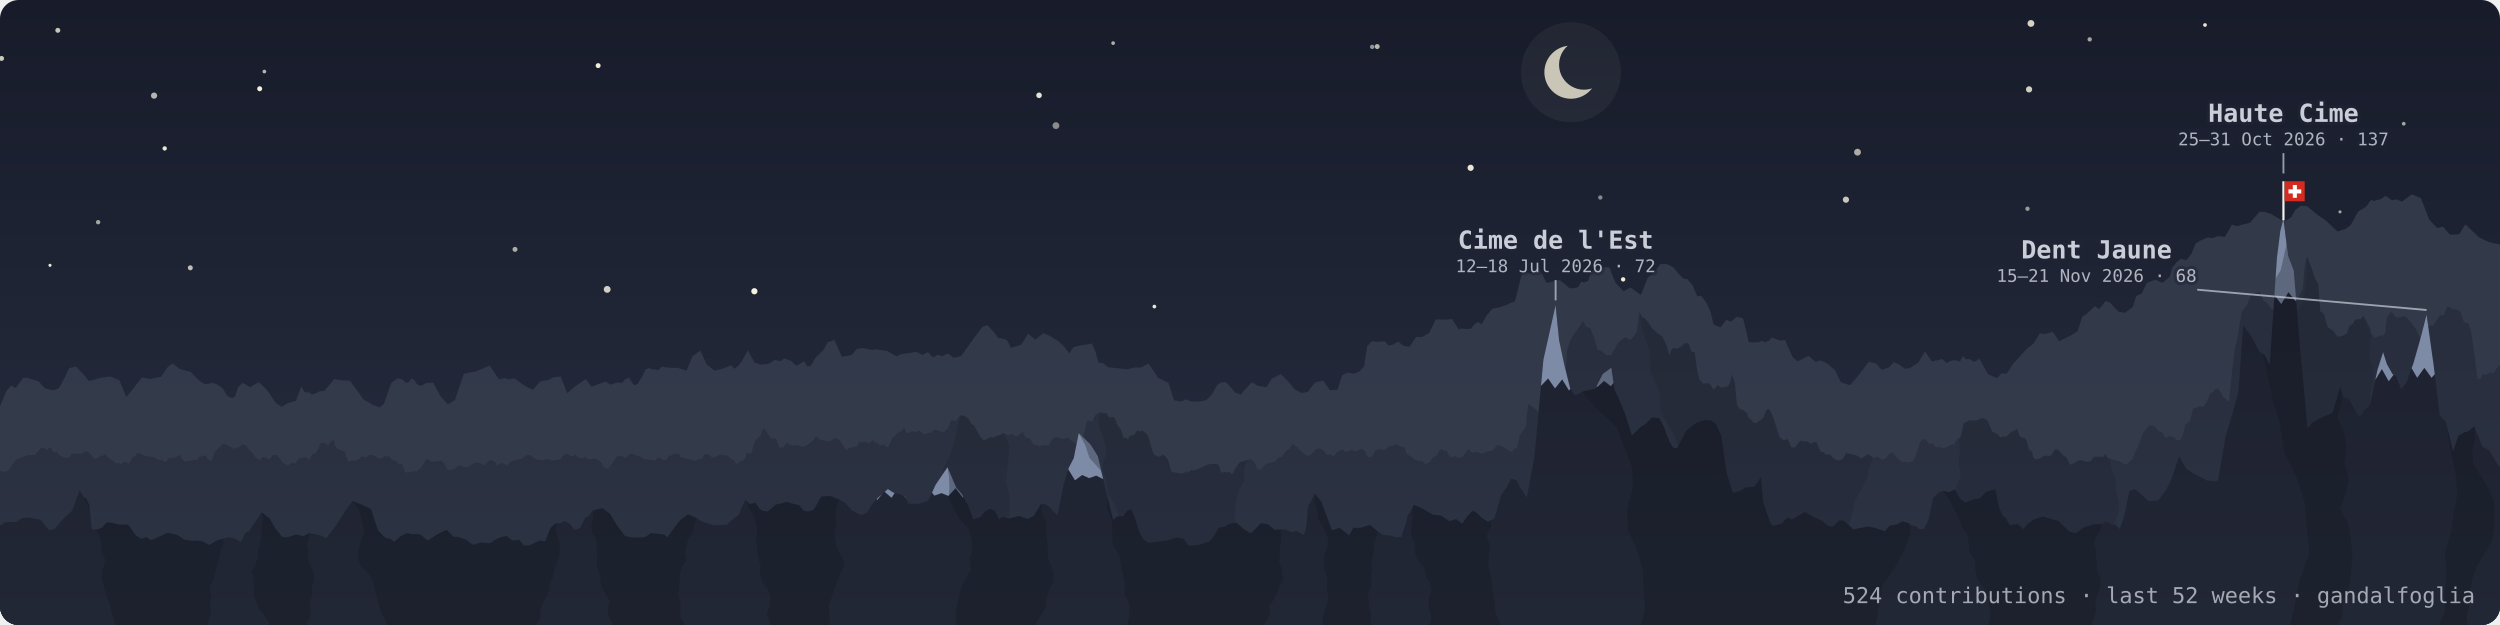
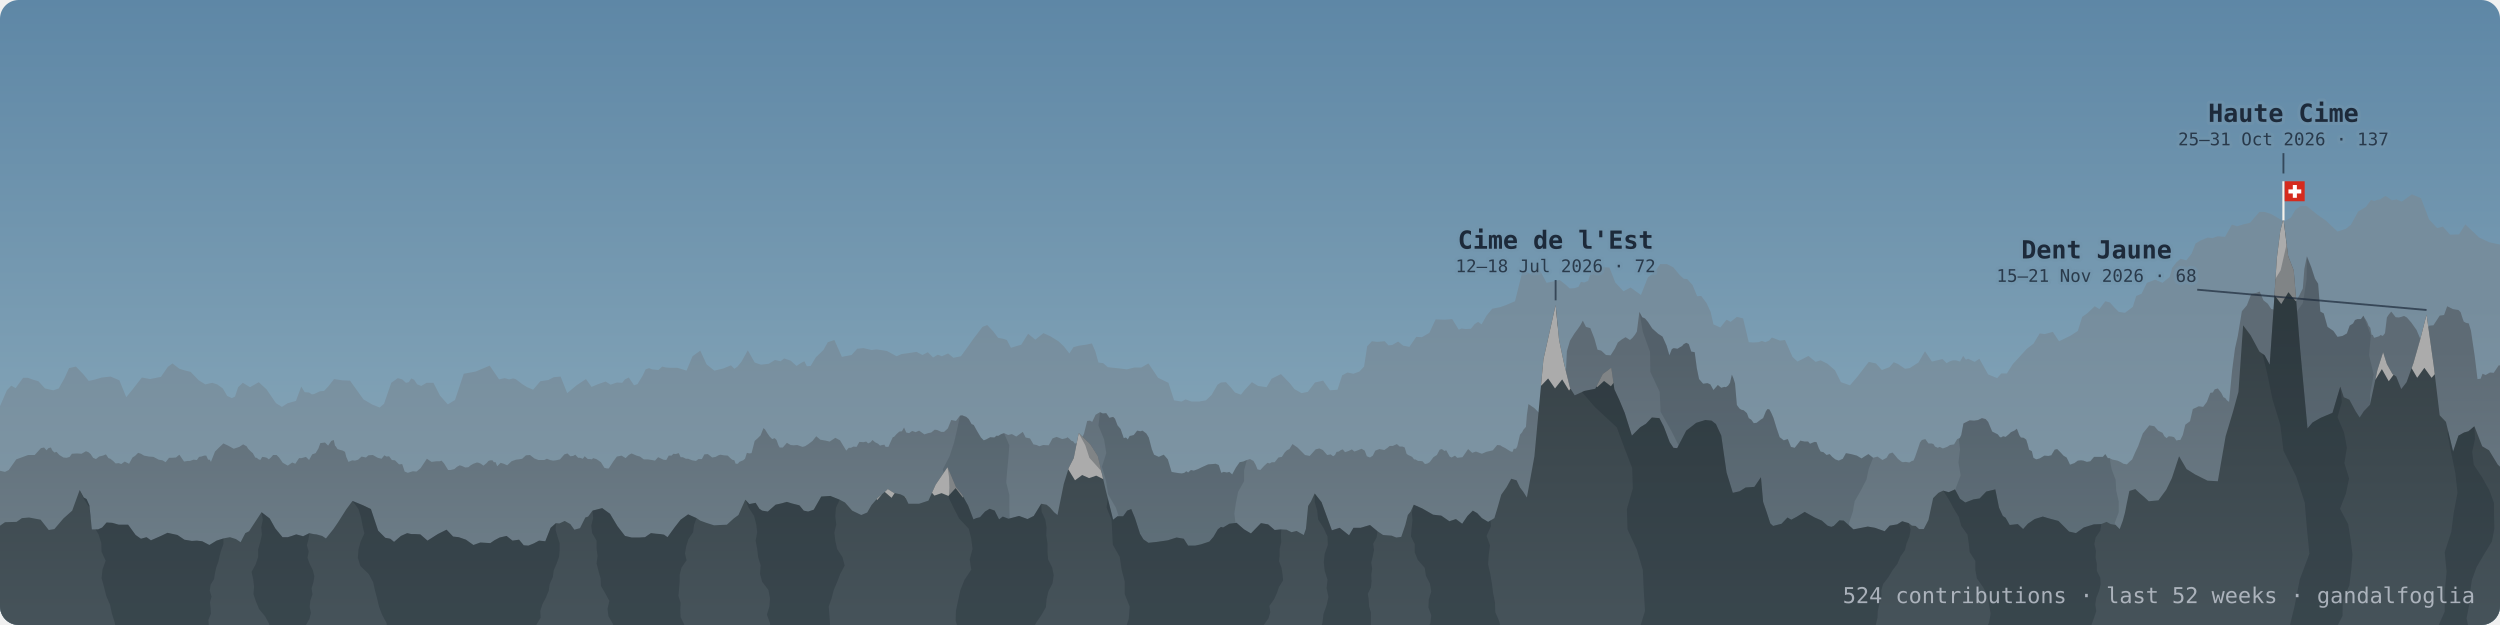
<svg xmlns="http://www.w3.org/2000/svg" viewBox="0 0 800 200" width="100%" role="img" aria-label="dents: 524 contributions · last 52 weeks · gandalfoglia" font-family="ui-monospace, SFMono-Regular, Menlo, monospace">
  <defs>
    <linearGradient id="sky" x1="0" y1="0" x2="0" y2="1">
-       <stop offset="0" stop-color="#171b2a" />
-       <stop offset="0.7" stop-color="#23293a" />
-       <stop offset="1" stop-color="#2e3545" />
+       <stop offset="0" stop-color="#5e87a6" />
+       <stop offset="0.6" stop-color="#7d9fb4" />
+       <stop offset="1" stop-color="#93abb5" />
    </linearGradient>
    <linearGradient id="gback" x1="0" y1="0" x2="0" y2="1">
-       <stop offset="0.25" stop-color="#323949" />
-       <stop offset="1" stop-color="#343b4c" />
+       <stop offset="0.25" stop-color="#768d9d" />
+       <stop offset="1" stop-color="#839ba9" />
    </linearGradient>
    <linearGradient id="gmid" x1="0" y1="0" x2="0" y2="1">
-       <stop offset="0.25" stop-color="#282e3d" />
-       <stop offset="1" stop-color="#2d3444" />
+       <stop offset="0.25" stop-color="#5e6b75" />
+       <stop offset="1" stop-color="#71838e" />
    </linearGradient>
    <linearGradient id="gfront" x1="0" y1="0" x2="0" y2="1">
-       <stop offset="0.25" stop-color="#1e2230" />
-       <stop offset="1" stop-color="#222735" />
+       <stop offset="0.25" stop-color="#364146" />
+       <stop offset="1" stop-color="#46535a" />
    </linearGradient>
    <clipPath id="frame">
      <rect width="800" height="200" rx="6" />
    </clipPath>
    <path id="rf" d="M-25.5,173.2 -22,171.7 -19,170.5 -15.8,173 -12.7,173.9 -6.8,173.7 -2.7,170.1 1.6,167.1 5.3,167 7,165.8 9.3,165.6 13,166.3 15.6,169.6 17.4,169.3 20.3,165.9 23.1,163.4 25.5,156.8 26.8,159.2 27.7,159.7 28.6,161.7 29.4,169.4 31.4,169.4 32.7,168.8 34.1,167.2 35.9,167.3 38,167.9 41,167.9 43.4,171.2 45.1,172.4 46.9,171.9 48.3,172.9 51.5,171.5 53.6,170.5 56.8,171.2 59,172.7 61.4,173.1 63,173 64.7,173.2 67,174.4 69.3,173 71.5,172.3 72.5,172.1 73.6,171.9 75.5,172.5 77,173.5 78.5,170.6 79.7,170 81.4,167.4 83.7,163.9 86.3,165.9 88.1,169.1 90.4,171.9 92.1,171.9 93.4,171.5 94.8,171 97,171.6 99,170.6 100.3,170.9 101.3,171 103.1,171.5 104.3,172.3 106.7,169.3 108.2,167.1 110.8,163 112.8,160.3 116.2,161.7 118.7,162.9 121,169.8 123.3,172.1 124.9,172.4 126.1,173.4 128.3,171.5 130.3,170.6 131.6,170.9 132.8,170.9 134.5,171 136.8,173 140.1,170.9 142.9,169.5 145,171.7 146.8,171.9 149.1,172.7 151.5,174.4 153.7,173.6 156.9,173.8 158.2,172.9 159.9,172 162.1,171.5 164,173 166.1,172.7 167.6,174.5 169.1,174.6 170.8,173.9 172.5,173 174.5,173.2 176.2,168.9 177.9,167.4 179,167.5 180.7,166.7 182.5,167.7 183.8,169.5 185.6,169 187.3,165.6 188.2,165.3 189.6,163.4 192.7,162.6 195.2,164.4 197.6,168.4 200,171.5 202.1,172 204.7,172 206.4,171.9 208.3,170.6 210,170.8 211.3,170.9 212.5,171.1 213.6,171.9 216,168.6 217.8,166.3 220.2,164.6 222.9,165.8 224.1,166.6 226,167.3 228.5,168.1 230.4,168 232.6,167.9 234.8,165.9 236.3,164.8 238.5,159.9 239.8,161.3 241.8,160.9 243,162.8 243.9,163.4 245.7,163.7 248.2,161.5 250,161.1 251.8,160.6 253.4,161.1 255.8,161.7 257.2,163.4 258.6,163.7 260.4,163.1 262.8,158.9 265.7,158.7 268.7,159.9 270.4,160.8 272.7,163.4 275.6,164.8 277.5,164 278.9,161.6 280.9,159.3 282.8,157.7 284.1,156.5 286,157.7 288.2,158.2 289.6,158.9 290.7,161.2 294.1,161.2 297.1,160.2 299.4,155.1 303.2,149.5 305.9,155.9 307.8,158.2 309.8,161.8 311.5,166.2 312.4,165.8 313.6,165.5 315.2,163.7 316.7,162.8 318.3,163.4 319.7,166.2 320.9,165.3 322.7,166 326.1,165.1 328.8,166.1 330.8,165.1 333.2,161.2 334.9,161.5 336,162.4 337.3,163.9 338.4,164.8 340.4,154.9 342,149.7 343.6,146.6 345.2,138.6 348.9,142.2 351.3,146 353.9,157.1 356.2,166.3 357.6,165.2 359.4,165.2 360.7,163.4 362,162.9 363.2,165.8 364.8,170.8 365.9,172.6 367.5,173.7 370.3,173.4 373.7,172.9 376.5,172 378.8,172.4 380.2,174.6 382.4,174.6 384.3,174.2 387,173.3 388.3,171.8 389.7,169.4 390.7,168.6 391.4,168.8 393.4,167.6 395.7,167.3 398.1,169.4 400.3,170.7 403.5,167.4 405.8,167.8 407.9,169.6 410,169.4 411.7,169.5 413.3,170.3 414.9,169.9 417.2,171.2 417.9,169.2 418.6,161.9 419.5,160.5 420.7,157.9 422.9,160.7 426.2,169.7 428.7,168.9 431.7,171.3 433.1,168.9 435.4,168.9 438.4,168 440.8,170 442.6,171.2 445.3,171.4 446.8,172 448.4,171.8 449.7,168 450.5,164.8 451.4,163.7 452.4,161.5 455.1,162.7 458.6,164.7 461.2,165 463.8,166.8 465.9,166.1 467.9,167.6 469.6,165.1 471.3,163.4 472.7,164.2 474.2,165.8 476.2,167 478.2,165.8 479.2,162.5 480.4,158.3 482.1,155.9 483.6,153.2 485.3,153.7 486.4,156 487.4,157.3 488.6,159.2 491,146.1 493.9,115 495.5,107.9 497.8,97.6 498.9,108.8 500.5,116.4 502.4,124.1 503.9,126.5 507,125.1 510.5,124.4 512.9,119.7 515.6,117.7 516.6,124.6 518.1,127.8 519.9,132.1 522.2,139.4 524.9,136.7 526.7,135.6 528.6,133.6 531,133.8 532.4,136.5 534.3,141.5 535.5,143.3 536.7,143.4 539.6,137.8 542.8,135.3 545.7,134.4 547.7,134.6 549.1,135.7 550.8,139.4 552.5,151.2 554.5,157.7 556.7,157.2 558.6,156 561.4,155.8 563.5,152.7 564.2,160.6 565.3,163.8 566.5,167.5 567.4,168.3 570.1,167.6 572,165.6 573.2,166.3 574.9,165.4 577.5,163.8 580.7,165.6 583,166.6 584.8,168.2 586,168.6 586.8,168.3 588.6,166.5 590,166.6 593.1,169.4 597.7,168.5 600,168.9 603.1,170 604.7,168.2 607.1,167.8 608.7,166.8 610.8,167.4 611.8,168.2 613,168.3 614.1,169.3 615.6,169.3 617.1,166.4 618.6,159.4 620.3,157.7 621.8,157 623.6,157.5 625.6,156.6 627.2,159.6 628.9,160.8 631.5,159.8 633.5,159.5 635.6,157.3 638.5,156.6 639.7,162.5 640.9,165.1 641.8,165.7 643.1,168 645.7,167.7 647.4,169.3 648.9,167.6 651.1,166.1 653.7,165.3 655.7,165.9 658.7,166.7 662.1,170.1 664.3,170.6 666.8,168.8 670,167.8 672.4,167.7 674.1,167 675.4,167.7 677,168 678.3,169.3 679.3,166.6 680,164 680.5,161.4 681.4,157.1 683.3,156.5 684.8,157.9 686.1,159 687.6,160.4 690.7,160.1 693.2,156.7 695,153 697.3,146 699.7,150.1 702.4,151.8 706.4,153.8 709.7,154 712.2,139.6 714.6,131.6 716.3,125.4 717.8,104.1 720.2,107.3 723,112.5 724.7,113.7 726.3,116.7 727.5,99.5 728.6,82.5 729.7,73.9 730.7,70 732.2,81.9 734,86.6 736,111.3 738.4,137.1 740,135.2 742.6,133.7 746.4,132.1 748.9,123.7 750,127.1 751.8,127.9 753.8,131.6 755.1,133.6 756.4,131.6 758.4,129.5 760.8,118.3 762.6,112.7 763.8,116.5 765.6,119.7 766.8,120.5 768.4,124.5 770.1,122.3 772.3,116.2 774.5,108.5 776.5,100.7 778.8,117.1 780.7,132.9 782.7,135 785,144.5 786.7,139.4 788.5,138.4 789.9,138 791.8,136.4 794.3,142.8 796.5,144.1 799.3,148.7 803.6,152.6 808.2,155.1 815.1,154.3 819.3,149.9 822.5,144.2 L822.5,201 -25.5,201Z" />
    <path id="rm" d="M-17.7,154.2 -16.1,153.1 -14,154.7 -11.6,154.2 -9.8,149.7 -8.3,150.2 -6.5,151.6 -5.3,153.8 -4.1,154.8 -1.9,151.3 -0.2,150.6 1.6,151 2.8,150.4 5.2,147 9,145.6 11.1,145.6 13.1,143.4 14.1,143.2 14.9,144.1 15.5,143.4 16.3,143.2 16.7,144.1 17.4,144.8 18.1,144.6 19,145.6 20.3,146.4 21.3,146.5 22.3,146.2 23,145.2 24.7,145.1 26.1,145.2 27.5,144.4 28.3,144.7 29,145.3 29.8,146.5 30.7,146.9 31.7,146.1 32.9,145.8 33.9,145.4 34.7,146.6 35.3,146.8 36.2,147.5 37,148.3 38,148.2 38.8,148.5 39.9,147.7 41.3,148.4 42.4,146.4 43.2,145.9 44.2,144.9 45.1,145.2 46.1,145.8 47.7,146.1 49.1,146.2 50.8,147.1 52,147.3 53,147.9 54.1,146.5 54.9,146.5 56.3,146.4 57.4,145.5 58.9,147.7 60,147.5 60.8,147.5 61.9,147.1 63,147.2 63.7,146.2 64.4,146.1 65.3,145.8 66,145.8 66.6,147.1 67.1,147.1 67.5,147.8 68.8,144.5 70.1,143.2 71.5,141.9 73,142.6 74.8,143.6 76.6,143 77.8,142.2 78.9,142.8 79.4,143.6 80.3,144.5 80.9,145 81.5,146.1 81.8,146.5 82.2,146.5 82.6,146.9 83.3,147.2 83.9,146.2 84.7,146.3 85.4,146.5 86,147 86.7,146.4 87.4,145.6 88.5,145.6 89.3,146.4 90.5,148.1 92.1,149 93.5,148 94.5,148.4 95.7,146.6 96.5,146.6 97.9,146.2 98.9,147.2 99.9,145.4 101,145 101.9,143.5 102.5,141.8 104,141.6 105,142.6 106,141.1 106.8,140.8 107.2,142.6 107.5,142.9 108,143.7 108.6,143.9 109.7,144.2 110.4,144.6 110.8,146.2 111.5,147.8 112.7,147.3 113.6,147.4 114.6,147.1 115.7,146.1 117.1,146.4 117.9,145.7 119.3,145.6 120.9,146.5 122.1,146.8 123,145.7 123.7,146.1 124.5,146 125.4,147.2 126.4,147.3 127.7,148.6 128.7,148.5 129.5,150.9 130.5,151.3 132.1,150.8 133.3,150.9 134.6,149.8 136.6,146.8 138.1,147.8 139.7,147.6 140.7,147.6 141.3,147.4 142.1,148.3 143.4,150.4 144.2,150.4 145.4,150.1 146.2,149.4 147.1,148.9 147.8,149.1 148.9,149.6 149.9,149.5 150.6,148.9 151.5,148.4 152.6,148 153.2,148.1 153.9,148.4 154.7,149 155.7,148.2 156.3,147.5 156.9,147.3 157.6,147.3 158,147.9 158.6,147.9 159.1,149.2 160.2,148.1 161.2,148.4 162.3,148.9 163.7,147.6 165.1,147.1 166,147 167.1,146.8 168.3,145.7 169.6,145.6 171,146.7 172.3,147.2 174.2,147.2 175,146.8 176,147.2 177,147.4 177.9,147.3 179.2,147 180.6,145.4 181.6,145.1 182.5,146 183.4,145.9 184.1,145.5 185,146.5 185.6,146.5 186.5,146.8 187.1,146 188.1,146.9 188.8,146.9 189.4,147 189.8,146.6 190.8,146.9 191.3,147.2 192.3,147.9 193.4,149.7 194.2,149.9 194.8,149.9 196.3,147.6 197.4,146.1 198.9,145.8 200.2,146.6 201.2,145.6 202.1,145.1 203.7,145.8 204.8,146.1 206,147 207.3,147 208.6,147.2 209.6,147.4 210.6,146.3 212.3,147.1 213.2,147.2 214,145.8 214.9,145.8 215.5,145.2 216.2,145.3 217.2,145 217.8,146.3 218.5,146.3 219.5,146.8 220.2,146.8 221.5,147.3 222.7,147.5 223.5,146.9 224.6,146.9 225.4,145.4 226.5,145.3 227.9,146.4 229,146.2 229.9,145.7 230.5,145.5 231.6,145.7 232.9,145.8 233.7,146.6 234.3,147.1 235,147.3 235.4,148.4 236.1,148.4 236.6,147.8 237.3,147.5 237.8,147.3 238.4,146.8 239,144.9 239.8,145.1 240.5,145 241.5,141.1 242.5,140.2 243.4,139.3 244.3,137 244.8,137.4 245.6,138.7 246.3,139.7 247.1,140.5 247.9,140.2 248.5,140.8 249.1,142.5 249.5,143.2 250.5,143.2 251.8,141.7 253,142.4 254,142.5 255.1,142.4 256.8,143 257.6,142.8 258.7,142.1 260,141.1 261.2,139.6 262.5,140.7 264.2,141 265.5,141.3 267.3,140.1 268.8,140.9 270.8,144.2 271.6,143.3 272.3,143.3 273.1,142.9 274.1,143 275,141.4 276.3,141.5 277.2,141.3 277.8,141.9 278.6,141.5 279.2,140.8 280,141.5 281,142 281.6,142.6 282.3,142.4 283,142.3 283.4,143 284.3,143 285,141.4 285.7,139.9 286.1,139.8 286.9,138.9 287.8,138.1 288.6,138 289.3,136.8 290,138.4 290.9,138.6 291.9,137.9 293,138.3 294.1,137.8 295.8,139 297,138.6 298,138.4 299.1,137.5 299.9,137.6 301.2,138.2 302.1,138.2 303.3,137.1 304.4,134.4 305.9,134.7 307.2,133 307.9,132.9 308.4,133.1 309.2,133.4 310,134.1 310.9,135.7 311.6,136 312.7,138 313.9,140 314.8,140.9 315.6,140.6 316.9,139.9 318.2,140 318.9,139.4 319.4,139.5 320.4,138.9 321.3,138.6 322.6,139.2 323.8,138.9 325.2,139.7 327.3,138.2 328.2,140 329.6,140.3 330.7,142.2 331.7,142.4 332.6,142.8 333.8,142.4 335.6,142.5 336.8,140.3 338.1,139.8 338.9,140.1 339.9,140.5 340.8,140.3 341.2,140.2 341.6,139.9 341.8,140.1 342.2,140.4 342.9,141.1 343.4,141.2 343.9,141.9 344.5,141.9 345.2,140.9 346.1,140.5 346.9,138.7 347.9,134.7 348.8,134.6 349.5,135 350.6,132.7 352,131.9 352.9,132.3 354,132.2 355,133.7 356.2,133.4 356.8,134 357.6,136.1 358.6,137.3 359.6,140.2 360.3,140 360.9,140.6 361.5,139.5 362.1,139.4 362.8,139.2 363.9,137.8 364.9,138 365.6,137.8 366.8,138.7 367.6,140 368.6,143.8 369.3,145.5 370.8,146.2 372.4,145.5 373.7,147 374.9,151 375.9,151.2 377.2,151.4 378.2,151.5 379,151.3 379.6,150.8 380.2,151.2 381.1,150.4 382,150.6 383.4,150.1 384.6,149.5 385.5,149.1 386.6,148.6 388,148.5 389,148.4 390,148.8 390.8,151.3 391.6,151 392.6,151.2 393.4,151 394.3,151.8 395.5,149.6 396.7,147.9 397.8,147.7 399,147.2 400,146.9 401.1,147.5 401.8,148.7 402.4,150.2 403.3,150.4 404.6,149 405.6,148.1 406.3,148.3 407,147.9 407.9,147.9 409.1,146.4 410.2,146.2 411.1,144.8 411.8,144.1 412.6,143.7 413.6,142.1 415.2,143.2 417.6,145.6 419.1,145.9 421,143.8 422.2,143.5 423.3,144 424.7,145.6 425.8,145.4 426.6,146 427.2,145.6 427.7,144.6 428.4,144.5 429.1,144 429.7,143.8 430.4,144.7 431.6,144.3 432.6,143.8 433.4,144.5 434.5,144.1 435.7,143.6 436.7,144.2 437.4,146 438.4,146.4 439.3,145.8 440.1,144.2 441.4,143.7 443,144 444,143.3 444.7,142.7 445.7,142.7 447,142.1 447.9,142.9 448.8,142.9 449.5,143.2 450.1,145.2 450.6,145.6 451.3,145.9 451.9,146.2 452.5,147 452.9,147 453.8,147.5 454.4,147.5 455.2,147.6 456,148.5 456.8,148.3 457.5,147.9 458.7,146.3 459.8,145.6 460.7,143.9 461.4,143.7 462.2,144.3 462.8,144.1 463.9,146.1 464.5,146.4 465.6,145.8 466.3,146.5 468,146.3 469.8,143.7 471.1,144.9 472.3,144.5 474.2,145.2 475.6,144.6 477.7,144.1 479.1,142.4 480.1,142.5 480.7,142.9 481.7,143.4 482.8,144.1 483.5,144.5 484,144.6 484.4,143.6 485.1,143.6 485.5,142.9 485.9,141.2 486.4,139.1 487.1,138.3 487.5,137.5 488.3,136.6 488.6,132.8 489.1,129.3 491,130.6 492.6,132.2 493.7,133.4 495.1,134.9 496.2,134.9 497.1,135.3 498.2,134.2 499,132.9 499.9,130.6 500.6,129.5 501.4,112.4 502.4,109 503.9,106.6 504.8,105.4 505.7,104.1 506.5,102.6 507.5,104.6 508.9,105 510.2,108.3 511.2,111.9 512.4,112.2 513.9,113.6 515.4,113.7 516.8,111.5 517.7,109.6 519,108.6 520.2,107.9 521.6,108.8 522.4,108.1 523.2,107.1 523.8,106.1 524.6,99.8 525.5,101.5 526.4,101.9 527.4,103.1 528.7,105.1 530.6,106.8 532,107.7 533.3,110.6 534.2,113.7 535,111.7 535.6,111.4 536.8,111.6 537.6,111.1 538.3,110.7 538.8,110.1 539.6,109.7 540.4,110.1 541.2,112.5 542.3,112.7 543,117.9 543.7,121.3 545,122.8 546.4,122.6 547.3,123 548.3,124.8 549.2,123.8 549.7,123.2 550.8,124.1 551.8,123.8 552.3,123.9 553,123.4 553.6,122.5 554.2,119.9 554.7,121.1 555.2,122.7 555.8,129.6 556.6,130.7 557.2,131.1 558,131.3 559,132.2 559.6,133.8 560.4,134.3 561.2,135.4 562.1,135.3 563.4,134.3 564.2,133.8 565.1,131.6 565.6,130.9 566.2,131 566.8,132.1 567.5,133.7 568.5,137 569.5,139.9 570.8,140.9 572.1,140.5 573.1,143 574.3,143.3 575.1,142.3 576.1,141 577.5,141.3 578.6,141.3 579.2,142 579.9,141.7 580.7,141.4 581.3,141.5 582,143.4 582.6,144.5 583.5,144.7 584.5,145.6 585.5,145.3 586.3,146.2 587.3,147 588.4,147.4 589.7,146.8 590.7,145 592.3,145.3 594.2,145.8 595.7,146.7 596.6,146.1 597.9,145.3 599.4,146.5 600.8,146.1 602.4,147.2 603.7,146.5 604.5,145.2 605.6,144.8 606.4,145.7 607.3,146.8 608.4,147.7 608.9,147.9 609.8,147.8 611,148 611.8,147.5 612.3,147.4 612.8,146.3 613.7,143.7 614.4,141.6 615,140.8 616.1,140.5 617.1,141.9 618.1,141.9 618.7,142.1 619.2,142.9 620.1,143.3 620.7,143 621.7,143.5 623.1,143 624,142.4 625.3,142.2 626.3,140.5 627.1,140.2 627.6,139.2 628.3,135.5 630.3,134.5 631.7,134.6 633,134.4 634.2,133.8 635.4,134.1 636.2,135 637.5,138.1 639.3,139 639.9,139.8 640.3,140 641,139.6 641.8,139.8 642.9,138.9 643.5,138.3 644.6,137.8 645.4,137.2 646.2,139.3 646.7,140 647.6,140.1 648.4,140.7 648.8,142 649.3,143.9 650.2,144.4 650.7,146.5 651.6,147 652.7,146.7 654.2,145.8 655.5,145.9 656.4,145.7 657.5,143.9 658.3,143.7 659.4,144.8 660.3,145.8 661.3,146.4 661.9,147.6 662.4,148.7 663.8,148.2 664.9,147.4 665.9,147.3 666.7,147.4 667.8,147.8 668.9,147.6 670.1,146.2 671.8,146.2 672.9,146.2 673.7,145.3 674.5,146.6 675.1,146.6 675.6,146.9 676.1,147.1 676.7,147.2 677.6,147.4 678.5,147.8 679.5,148.4 680.6,148.6 681.4,147.8 682.3,147 683.2,144.9 684.2,142.8 685.7,138.7 687.8,136.1 689.4,136.4 690.6,137.8 692,138.5 692.6,139.6 693.3,140.2 694,139.6 695,139.7 695.7,139.9 696.5,141 697,140.8 697.7,140.8 698.5,139.2 699.3,135.9 700.8,134.8 701.7,130.9 703.6,130 705,130.2 706.2,128.6 707.3,125.7 708.1,125.6 708.7,124.6 709.7,124.3 710.8,125.7 711.5,127.1 712.1,127.4 712.6,128.1 713.3,128.6 714.3,118.3 715.2,111.5 716.1,107.5 717.4,99.6 719,97.7 720.4,94.1 722.1,93.7 723.1,93.3 724.3,96.1 725.7,97.2 726.8,98.9 728.1,99.1 729.4,99.6 730.3,101.6 731.1,101.8 732.1,102.5 732.9,100.8 733.6,100.4 734.3,97.4 734.8,96.3 735.8,94.5 736.9,92.3 737.4,86 738.2,82 739.6,85.5 740.8,89.2 741.8,90.8 742.5,99.7 743.6,100.3 744.8,104.6 746.7,105.9 748,107.8 749.6,107.5 751,106.7 751.9,104.2 753,103.5 753.6,102.4 754.4,102.1 755.5,102.1 756.3,101 756.7,101.8 757,102.2 757.6,103.3 757.9,104.2 758.5,104.9 758.9,107.1 759.3,107.2 759.7,108.1 760.7,107.8 761.3,107.6 761.8,107.2 762.5,107.5 763.2,106.6 763.8,101.6 764.3,100.8 765.2,99.7 766.6,101.5 767.6,101.6 768.4,101.4 769.3,101.1 770.2,101.6 771.6,103.2 773.3,105.6 774.9,109.4 776.2,105.5 777.4,104.2 778.7,104.1 780.7,101 782.1,100.8 783.1,98 784.9,98.9 786.7,99.2 787.4,99.9 788,101.8 788.4,102.9 789.1,103.3 790,103.5 790.7,105.8 791.9,113.9 792.8,121.3 793.8,121.2 794.4,119.6 795.4,120 796.8,119.2 798,119.3 799.6,116.9 800.8,117 801.9,116 804.1,115.7 806.1,111.2 809.4,113.8 811.5,112.7 814.2,116.7 816.3,119 818.2,120.9 820.4,122.8 821.4,123.9 822.3,123.9 824,124 825.3,121.9 826.6,119.7 828.7,118.4 830.2,119.2 832.7,119.9 L832.7,201 -17.7,201Z" />
    <clipPath id="cf">
      <use href="#rf" />
    </clipPath>
    <clipPath id="cm">
      <use href="#rm" />
    </clipPath>
  </defs>
  <g clip-path="url(#frame)">
    <rect width="800" height="200" fill="url(#sky)" />
-     <g fill="#fffbe8">
-       <circle cx="191.4" cy="21" r="0.8" opacity="0.93" />
-       <circle cx="52.7" cy="47.5" r="0.7" opacity="0.91" />
-       <circle cx="356.2" cy="13.8" r="0.6" opacity="0.65" />
-       <circle cx="769.2" cy="39.6" r="0.6" opacity="0.61" />
-       <circle cx="60.9" cy="85.7" r="0.8" opacity="0.72" />
-       <circle cx="164.8" cy="79.8" r="0.8" opacity="0.63" />
-       <circle cx="649.3" cy="28.6" r="1" opacity="0.80" />
-       <circle cx="18.5" cy="9.7" r="0.8" opacity="0.76" />
-       <circle cx="16" cy="84.9" r="0.5" opacity="0.91" />
-       <circle cx="31.4" cy="71.1" r="0.7" opacity="0.61" />
-       <circle cx="83.1" cy="28.4" r="0.8" opacity="0.95" />
-       <circle cx="728.6" cy="97.3" r="0.5" opacity="0.81" />
-       <circle cx="748.8" cy="67.8" r="0.5" opacity="0.60" />
-       <circle cx="648.8" cy="66.8" r="0.7" opacity="0.55" />
-       <circle cx="0.5" cy="18.7" r="0.8" opacity="0.77" />
-       <circle cx="194.3" cy="92.6" r="1.1" opacity="0.80" />
-       <circle cx="369.4" cy="98.1" r="0.6" opacity="0.91" />
-       <circle cx="470.6" cy="53.7" r="1" opacity="0.91" />
-       <circle cx="512.1" cy="63.2" r="0.7" opacity="0.47" />
-       <circle cx="649.9" cy="7.5" r="1.1" opacity="0.82" />
-       <circle cx="439.1" cy="15" r="0.7" opacity="0.54" />
-       <circle cx="590.7" cy="63.9" r="1" opacity="0.76" />
-       <circle cx="440.7" cy="14.9" r="0.8" opacity="0.69" />
-       <circle cx="594.4" cy="48.7" r="1.1" opacity="0.64" />
-       <circle cx="668.7" cy="12.6" r="0.7" opacity="0.61" />
-       <circle cx="519.4" cy="89.4" r="0.7" opacity="0.93" />
-       <circle cx="705.6" cy="8" r="0.6" opacity="0.90" />
-       <circle cx="241.4" cy="93.2" r="1" opacity="0.95" />
-       <circle cx="332.5" cy="30.5" r="0.9" opacity="0.89" />
-       <circle cx="510.6" cy="94.7" r="0.9" opacity="0.58" />
-       <circle cx="337.9" cy="40.2" r="1.1" opacity="0.49" />
-       <circle cx="49.3" cy="30.6" r="1" opacity="0.68" />
-       <circle cx="723.9" cy="86.1" r="1.1" opacity="0.72" />
-       <circle cx="84.6" cy="22.9" r="0.6" opacity="0.68" />
-     </g>
-     <mask id="crescent">
-       <rect width="800" height="200" fill="#fff" />
-       <circle cx="506.9" cy="20.7" r="8" fill="#000" />
-     </mask>
-     <circle cx="502.7" cy="23.1" r="16" fill="#c9c6b8" opacity=".07" />
-     <circle cx="502.7" cy="23.1" r="8.5" fill="#c9c6b8" mask="url(#crescent)" />
    <path d="M-28.6,138.6 -25.2,138.9 -21.3,144.6 -18.5,139.9 -15.6,140.2 -10.6,142.3 -6.7,140 -3,136.9 2.2,124.9 3.6,123.4 5,124.2 7.4,120.9 8.9,120.9 10.6,121.5 12.3,122 14.4,124.3 15.7,124.6 17.1,124.9 18.8,124.3 20.7,120.9 22.1,117.8 24.3,117.3 26.7,119.8 28.4,121.9 30.2,121.5 32.6,120.8 35.4,120.5 38.2,121.7 40.4,127.1 42.2,124.9 43.6,123.1 45.4,120.8 48,121.3 51.5,120.6 53.7,117.4 55.2,116.3 57.4,118 59,118.5 61,119 63.6,121.7 65.7,123 67.9,122.5 69.5,123 71.3,124.3 72.7,126.7 74.2,127.4 75.2,126.9 76.2,123.9 77.7,122.5 80,123.9 82.8,122.3 85.3,124.6 88.3,129 90.2,130.2 92.1,129 94.7,128.3 96.4,123.7 97.5,125.5 98.9,125.6 99.8,126.2 100.5,126.1 102.4,125.2 103.7,125.1 105.1,123.6 106.9,121.3 109.5,121.7 112,121.8 116.3,127.8 119.2,129.5 121.5,130.4 122.9,129.2 125.2,122.5 127.3,121 128.7,121.4 129.9,122.5 130.8,122.3 131.6,121.1 132.5,121.5 133.5,123 134.8,123.5 136.5,122.5 138.7,122.5 140.8,126.6 143.3,129.4 145.6,128 148.4,119.6 152.2,118.9 156.7,117 159.7,121.4 161.5,121 162.9,121.4 164.2,121.1 165,121.3 167.1,122.9 168.7,123.9 170.6,124.7 172.9,122 175.5,121.6 177.2,120.7 179.4,120.5 181.5,125.8 184.5,123.3 187.5,121.3 189.3,123.8 191.2,123 193.8,122.1 195.4,123.1 197.4,122.4 199.1,122.5 200,121.4 201.2,120.8 202.9,123.3 204,122.9 205.6,120.3 206.6,118.2 207.7,117.8 208.7,118.2 210.7,118.4 211.9,117.3 213.1,117.6 214.7,117.7 216.8,117.7 219.7,118.6 221.6,114 224.1,112.2 226.1,116.6 228.6,118.6 231.5,117.9 233.9,116.9 235,118 236,117.3 237.3,115.7 239.3,112.1 241.5,116 243.5,116.7 246,116.4 248,115.2 249.8,115.6 250.9,114.7 253,115.4 254.9,117.1 256.4,116.1 257.4,115.6 258.2,117.2 259.4,117.1 261.1,114.3 263.5,112 264.9,109.5 267,108.8 269.4,114.2 272.5,113.6 274.3,111.6 276.3,111.4 278.9,112 280.5,111.8 283.8,112.3 286.9,114 288.5,113.3 290,113.1 293.3,112.6 295.2,113.6 296.9,112.7 298.6,114.4 300.1,113.5 301.4,114 303.4,113.1 305.1,114.5 307.5,114 309.6,111.1 311.5,108.4 314.4,104.6 315.9,104 317.8,106 319.4,108.1 321,108.4 322.2,108.8 323.5,111.3 326.8,110.3 329,106.8 331.3,108.7 333.9,106.6 336.1,107.6 338.7,109.2 340.4,110.8 342.2,113.1 343.5,111.1 345.3,110.6 347.5,110.3 349.4,109.9 350.5,112.4 351.5,116 353,116.2 354.5,117.5 356.3,117.7 358.3,117.9 360.6,118.2 363,117.6 365.2,117.6 367.5,116.3 370.6,120.9 373.9,122.5 375.7,128.1 378.1,128.5 379.4,127.8 381.3,128.5 383.7,128.5 385.9,128.1 387.7,126.4 389.6,123.1 390.7,122.4 392.3,122.3 393.8,123.9 395.2,125.6 397.1,126.3 398.2,124.9 400.6,122.3 402.6,123.5 405.3,123.9 406.9,121.2 409.9,119.7 412.8,122.7 414.2,124.5 416.5,125.8 418.5,125.4 420.8,122.4 423.4,121.8 425.6,124.9 428,124.7 429.5,120.1 431.2,119.2 433.1,119.6 435,118.9 436.5,117.3 437.5,110.8 439,109.2 440.7,109.4 443.1,109.2 444.3,110.5 445.5,110.4 447.4,109.3 449,110.6 451,111 453.2,107.8 455,107.9 457.4,106.5 459.4,102.2 462.4,102.3 464.7,102.1 466.8,105.5 467.7,105.1 469,105.3 470.7,105.2 471.9,103.7 473,103 474.1,103.8 475.7,101 477.5,98.8 480,98.3 481.7,97.7 484.8,96.4 487.3,86.4 489.7,87.6 492.2,85.4 494.9,90.5 499.1,89.6 501,91.1 502.3,92.3 503.9,92.2 505.1,91.8 505.9,90.2 506.9,90.4 508.2,89.9 509.1,87.1 512.6,85.5 515,85.6 516.9,90.4 519.5,93.2 521.8,92 525.1,94.4 527.3,88.8 529.4,87.1 531.3,84.5 533.4,84.5 535.4,85.5 537.5,88 538.8,89.2 539.9,89.3 541.6,91.2 543.1,94.8 544.4,94.7 546.1,97 547.4,99.8 548.3,103.8 550.5,104.8 552.5,102.3 553.8,103 555.8,101.4 557.8,101.9 559.6,109.5 561.1,109.6 562.7,109.5 563.8,109.1 564.9,109.5 566.1,109 567,108 569.6,109 571.2,108.8 573.6,114.2 575.2,115.7 578.7,113.9 581,115.8 582.6,115.3 584.8,116.4 587.2,118.5 589.1,122.3 592,123.3 594.4,120.5 598,115.8 600.3,116.3 602.2,118.4 604.6,117.5 606,115.9 607.4,116.5 609.6,118 611.1,117.8 613.9,116 616,112.4 618.2,115.7 621.6,114.9 622.9,116.2 624,115.6 624.9,115.3 625.9,115.3 627.2,115.7 628.2,113.9 629.1,115.1 629.8,114.8 631.9,115.8 633.4,114.8 636.2,119.8 639.1,121 640.4,119.5 642.2,119.5 644.1,116.5 645.5,115 648.6,111.6 650.7,110 652.7,106.7 654.3,106.9 656.9,106.2 658.9,109.2 662.6,107.4 664.9,105.9 666.3,101.4 668,100.2 670.3,98 671.8,98.9 673.7,96.4 675.2,96.8 676.6,98.4 678,99.8 680,100.1 682.5,98.2 683.6,94.7 685.3,94 687,90.5 689.7,89.5 692,90.5 694.3,88.6 695.1,85.7 696.5,83.9 697.8,82.8 699.6,83.3 701.3,81.2 702.6,77.9 704.1,77 706.5,76 708,76.2 709.7,75.6 712,75.8 714.2,71.9 715.9,72.4 718.2,71.7 720,71.3 723,67.8 724.6,67.8 726.8,68.5 728.5,69.5 730.9,70.9 733.1,69.6 734.5,67.2 736.2,65.9 738.1,65.9 741.7,68.8 744.3,70.6 748,74.1 750.7,73.2 752.3,71.9 754.6,67.7 757.1,66.2 758.7,64 759.8,64.3 760.6,64 761.7,63.8 763.3,62.7 764.2,63.2 765.4,64.1 766.9,63.8 768.6,64.5 771.8,62.2 774.7,63.4 777.3,70.2 779.9,73 781.7,72.5 784,75.1 786.9,75 788.9,71.8 793.3,76 796.5,77.5 800.7,78.4 804.4,79 807.4,82.3 810.5,82.9 814.2,79.8 819.7,74.1 L819.7,201 -28.6,201Z" fill="url(#gback)" />
    <use href="#rm" fill="url(#gmid)" />
-     <path clip-path="url(#cm)" d="M307.2,-1 321.3,-1 321.3,138.6 323,142.5 322.7,146.5 322.3,150.5 322,154.4 323,158.4 323,162.4 323.1,166.3 323.7,170.3 324.1,174.3 322.7,178.2 323.2,182.2 323.2,186.1 323.7,190.1 322.8,194.1 320.8,198 319.9,202 308.8,202 306.4,197.7 305.2,193.4 304.2,189.1 304.2,184.7 302.7,180.4 302.2,176.1 304.4,171.8 304.5,167.5 302.9,163.2 303.1,158.9 302.8,154.5 301.7,150.2 303.9,145.9 305.3,141.6 306.3,137.3 307.2,133ZM352,-1 399,-1 399,147.2 398.1,150.6 398.1,154 396.2,157.4 395.5,160.9 395,164.3 395.4,167.7 397.7,171.2 399,174.6 397.4,178 397.4,181.4 396.7,184.9 396.9,188.3 396.8,191.7 396.4,195.1 395.5,198.6 394.3,202 357.8,202 357.4,197.6 356.3,193.2 358.4,188.8 358.9,184.5 358.8,180.1 358,175.7 358.4,171.3 358.5,166.9 357.1,162.5 354.6,158.2 353.9,153.8 352.6,149.4 354,145 353.3,140.6 351.5,136.2 352,131.9ZM524.6,-1 599.4,-1 599.4,146.5 598,150 597.3,153.4 595.5,156.9 593.5,160.4 592.9,163.8 591.7,167.3 591.9,170.8 593.2,174.2 592.6,177.7 592.7,181.2 593.9,184.7 594.3,188.1 593.3,191.6 592.8,195.1 592.1,198.5 591.9,202 533.1,202 533,195.6 535.3,189.2 537.6,182.8 537.9,176.5 537.4,170.1 535.5,163.7 538.7,157.3 538.7,150.9 538.1,144.5 535,138.2 531.4,131.8 531.1,125.4 528.1,119 528,112.6 525.7,106.2 524.6,99.8ZM628.3,-1 675.1,-1 675.1,146.6 675.7,150.1 677,153.5 677.2,157 678,160.5 678,163.9 676.7,167.4 678.7,170.8 678.9,174.3 679,177.8 677.3,181.2 676.3,184.7 673.5,188.2 672.7,191.6 672.7,195.1 670.9,198.5 670.4,202 632.1,202 631.6,197.8 629.8,193.7 628.4,189.5 626,185.4 625.7,181.2 625.3,177.1 625.2,172.9 624.7,168.7 625.8,164.6 625.4,160.4 625.8,156.3 627.4,152.1 626.7,148 627.2,143.8 626.7,139.6 628.3,135.5ZM738.2,-1 756.3,-1 756.3,101 758.7,107.3 758.1,113.6 759.6,119.9 758.4,126.3 758.6,132.6 757.4,138.9 757,145.2 756.5,151.5 759.3,157.8 759.3,164.1 761.4,170.4 760.9,176.8 758.5,183.1 758.8,189.4 755.5,195.7 754.5,202 740.4,202 736.6,194.5 734.1,187 730.9,179.5 727.7,172 727.4,164.5 725.8,157 726.5,149.5 729.4,142 728.9,134.5 732,127 729.7,119.5 728,112 731.5,104.5 736.9,97 738.1,89.5 738.2,82Z" fill="#10141e" opacity=".16" />
+     <path clip-path="url(#cm)" d="M307.2,-1 321.3,-1 321.3,138.6 323,142.5 322.7,146.5 322.3,150.5 322,154.4 323,158.4 323,162.4 323.1,166.3 323.7,170.3 324.1,174.3 322.7,178.2 323.2,182.2 323.2,186.1 323.7,190.1 322.8,194.1 320.8,198 319.9,202 308.8,202 306.4,197.7 305.2,193.4 304.2,189.1 304.2,184.7 302.7,180.4 302.2,176.1 304.4,171.8 304.5,167.5 302.9,163.2 303.1,158.9 302.8,154.5 301.7,150.2 303.9,145.9 305.3,141.6 306.3,137.3 307.2,133ZM352,-1 399,-1 399,147.2 398.1,150.6 398.1,154 396.2,157.4 395.5,160.9 395,164.3 395.4,167.7 397.7,171.2 399,174.6 397.4,178 397.4,181.4 396.7,184.9 396.9,188.3 396.8,191.7 396.4,195.1 395.5,198.6 394.3,202 357.8,202 357.4,197.6 356.3,193.2 358.4,188.8 358.9,184.5 358.8,180.1 358,175.7 358.4,171.3 358.5,166.9 357.1,162.5 354.6,158.2 353.9,153.8 352.6,149.4 354,145 353.3,140.6 351.5,136.2 352,131.9ZM524.6,-1 599.4,-1 599.4,146.5 598,150 597.3,153.4 595.5,156.9 593.5,160.4 592.9,163.8 591.7,167.3 591.9,170.8 593.2,174.2 592.6,177.7 592.7,181.2 593.9,184.7 594.3,188.1 593.3,191.6 592.8,195.1 592.1,198.5 591.9,202 533.1,202 533,195.6 535.3,189.2 537.6,182.8 537.9,176.5 537.4,170.1 535.5,163.7 538.7,157.3 538.7,150.9 538.1,144.5 535,138.2 531.4,131.8 531.1,125.4 528.1,119 528,112.6 525.7,106.2 524.6,99.8ZM628.3,-1 675.1,-1 675.1,146.6 675.7,150.1 677,153.5 677.2,157 678,160.5 678,163.9 676.7,167.4 678.7,170.8 678.9,174.3 679,177.8 677.3,181.2 676.3,184.7 673.5,188.2 672.7,191.6 672.7,195.1 670.9,198.5 670.4,202 632.1,202 631.6,197.8 629.8,193.7 628.4,189.5 626,185.4 625.7,181.2 625.3,177.1 625.2,172.9 624.7,168.7 625.8,164.6 625.4,160.4 625.8,156.3 627.4,152.1 626.7,148 627.2,143.8 626.7,139.6 628.3,135.5ZM738.2,-1 756.3,-1 756.3,101 758.7,107.3 758.1,113.6 759.6,119.9 758.4,126.3 758.6,132.6 757.4,138.9 757,145.2 756.5,151.5 759.3,157.8 759.3,164.1 761.4,170.4 760.9,176.8 758.5,183.1 758.8,189.4 755.5,195.7 754.5,202 740.4,202 736.6,194.5 734.1,187 730.9,179.5 727.7,172 727.4,164.5 725.8,157 726.5,149.5 729.4,142 728.9,134.5 732,127 729.7,119.5 728,112 731.5,104.5 736.9,97 738.1,89.5 738.2,82Z" fill="#1c272f" opacity=".16" />
    <use href="#rf" fill="url(#gfront)" />
-     <path clip-path="url(#cf)" d="M273.8,-1 328.7,-1 328.7,157.3 326.4,157.7 324.1,157.3 321.8,158.4 319.5,157.5 317.3,160.8 315,155.7 312.7,158.7 310.4,156.3 308.1,159.2 305.8,156.2 303.5,158.7 301.3,157.8 299,158.6 296.7,155.8 294.4,159.4 292.1,156.7 289.8,159.4 287.5,155.9 285.3,159.3 283,157.3 280.7,160 278.4,156.5 276.1,157.9 273.8,157.3ZM335,-1 400.3,-1 400.3,151.6 398.1,152.2 395.8,151.4 393.6,153.4 391.3,151.2 389.1,153 386.8,152.2 384.5,155 382.3,152.4 380,153.3 377.8,151.7 375.5,153.2 373.3,151.3 371,153.8 368.8,150.7 366.5,154.2 364.3,151.2 362,154.2 359.8,151.2 357.5,154.9 355.3,151.2 353,153.3 350.8,152.2 348.5,153 346.3,152 344,153.7 341.8,150.1 339.5,154.1 337.2,152 335,151.6ZM475.3,-1 593.8,-1 593.8,121.6 591.6,122.6 589.3,121.2 587.1,123.3 584.9,122.2 582.6,123.8 580.4,120.9 578.2,124.3 575.9,121.7 573.7,124.1 571.5,122.4 569.2,123.4 567,121.4 564.7,125.5 562.5,120.8 560.3,124.7 558,122.1 555.8,123.1 553.6,120.8 551.3,124.1 549.1,122.1 546.9,123.7 544.6,121.6 542.4,123 540.1,121.4 537.9,123.1 535.7,121.6 533.4,123 531.2,120.3 529,124 526.7,121.7 524.5,123.1 522.2,121.9 520,124 517.8,120.5 515.5,123.6 513.3,121.9 511.1,123.9 508.8,121.7 506.6,125.2 504.4,121.4 502.1,125 499.9,121.4 497.6,124.3 495.4,121.1 493.2,123.4 490.9,121.2 488.7,125.5 486.5,120.2 484.2,125.2 482,121.5 479.8,124.9 477.5,122.4 475.3,121.6ZM702.3,-1 746.2,-1 746.2,94 743.9,95.6 741.6,92.4 739.3,95.9 737,93.6 734.6,96.4 732.3,93.5 730,97.3 727.7,94.3 725.4,97.7 723.1,94 720.8,96.9 718.5,92.7 716.2,97.8 713.9,94.2 711.5,96.6 709.2,93.1 706.9,95.4 704.6,93.1 702.3,94ZM753.1,-1 789.5,-1 789.5,118.6 787.2,120.3 784.9,117.7 782.6,120.1 780.4,118.3 778.1,120.9 775.8,117.7 773.5,120.9 771.3,117.1 769,121 766.7,118.9 764.4,122 762.2,118.1 759.9,121.9 757.6,118.3 755.3,120.1 753.1,118.6Z" fill="#7e8ba6" />
-     <path clip-path="url(#cf)" d="M25.5,-1 71.5,-1 71.5,172.3 71.5,174.1 70.8,176 70.3,177.8 69.9,179.7 69.2,181.6 68.8,183.4 68.5,185.3 67.4,187.1 67.1,189 67.7,190.9 67.2,192.7 67.4,194.6 67.5,196.4 66.7,198.3 66.8,200.1 66.9,202 37.2,202 36.7,199.2 35.8,196.3 35.2,193.5 34,190.7 33.3,187.9 32.5,185 32.8,182.2 33.8,179.4 32.5,176.6 32.4,173.7 31.5,170.9 29.8,168.1 28.9,165.2 28.6,162.4 26.8,159.6 25.5,156.8ZM83.7,-1 99,-1 99,170.6 98.7,172.6 98.2,174.5 98.8,176.5 98.4,178.5 99.1,180.4 100.1,182.4 100.6,184.4 100.3,186.3 99.7,188.3 100,190.2 99.3,192.2 99.1,194.2 99.5,196.1 99,198.1 97.9,200 97.5,202 86.5,202 86.1,199.6 84.8,197.2 82.9,194.9 81.9,192.5 81.1,190.1 81.3,187.7 81,185.3 80.5,183 81.8,180.6 82.6,178.2 82.6,175.8 83.3,173.4 83.8,171.1 83.6,168.7 84.1,166.3 83.7,163.9ZM112.8,-1 177.9,-1 177.9,167.4 177.8,169.6 178.4,171.7 179.1,173.9 179.1,176 178.9,178.2 178.1,180.4 177.2,182.5 176.9,184.7 175.9,186.9 175.6,189 174.7,191.2 173.6,193.3 172.9,195.5 173,197.7 171.7,199.8 171.4,202 123.9,202 123.7,199.4 122.3,196.8 121.3,194.2 120.7,191.6 120,189 119.4,186.3 118,183.7 115.3,181.1 114.5,178.5 114.7,175.9 115.4,173.3 116.6,170.7 116,168.1 115.5,165.5 114.7,162.9 112.8,160.3ZM189.6,-1 222.9,-1 222.9,165.8 222.1,168 221.8,170.3 220.3,172.5 219.6,174.8 219.2,177.1 219.7,179.3 218.1,181.6 217.5,183.9 217.5,186.1 217.3,188.4 217.1,190.7 217.8,192.9 217.7,195.2 217.8,197.5 218.9,199.7 219.6,202 196.6,202 196.1,199.6 194.7,197.2 194.4,194.8 195,192.3 193.7,189.9 192.3,187.5 192.2,185.1 191.5,182.7 190.9,180.3 191.2,177.9 190.9,175.5 190.9,173 189.5,170.6 189.2,168.2 189.8,165.8 189.6,163.4ZM238.5,-1 268.7,-1 268.7,159.9 267.5,162.5 267.3,165.2 267.6,167.8 267,170.4 267.3,173.1 267.9,175.7 269.6,178.3 270.3,181 268.9,183.6 267.9,186.2 266.8,188.8 266.1,191.5 265.2,194.1 265.4,196.7 265.6,199.4 265.6,202 246.5,202 246.4,199.4 245.4,196.7 246.2,194.1 246.4,191.5 245.9,188.8 243.9,186.2 243.2,183.6 243.4,180.9 242.6,178.3 242.3,175.7 241.8,173 242.3,170.4 242,167.8 241.3,165.1 239.6,162.5 238.5,159.9ZM303.2,-1 333.2,-1 333.2,161.2 333.3,163.7 334.5,166.3 334.9,168.8 334.8,171.4 335.2,173.9 335.2,176.5 335.4,179 336.7,181.6 337.2,184.1 336.8,186.7 335.5,189.2 334.9,191.8 334.7,194.3 333.2,196.9 331.5,199.4 330.2,202 306.9,202 305.8,198.7 305.9,195.4 306.6,192.1 307.3,188.9 308.6,185.6 310.8,182.3 310.3,179 311.2,175.7 310.8,172.4 310,169.2 306.9,165.9 305.2,162.6 303.6,159.3 303.8,156 303.7,152.7 303.2,149.5ZM345.2,-1 410,-1 410,169.4 409.9,171.5 410,173.5 409.5,175.6 409.5,177.6 409.3,179.6 410.1,181.7 410.4,183.7 410.6,185.7 409.3,187.8 408.6,189.8 407.7,191.8 406.2,193.9 406.5,195.9 405.9,197.9 404.4,200 403.6,202 359.9,202 361.2,198 361.5,194.1 359.9,190.1 359.9,186.1 358.9,182.2 358.3,178.2 356.1,174.3 355.9,170.3 355.7,166.3 354.1,162.4 354.6,158.4 354.2,154.4 352.2,150.5 348.6,146.5 347.3,142.5 345.2,138.6ZM420.7,-1 440.8,-1 440.8,170 440.5,172 439.4,174 439.7,176 439.3,178 438.8,180 439.1,182 438.8,184 438.9,186 438.7,188 437.7,190 438,192 438.1,194 438.7,196 438.7,198 438.7,200 438.8,202 422.3,202 423.2,199.2 423.5,196.5 424.5,193.7 425.1,191 424.5,188.2 424.8,185.5 423.9,182.7 423.6,179.9 423.9,177.2 424.9,174.4 424.8,171.7 423.5,168.9 421.8,166.2 421.5,163.4 420.7,160.6 420.7,157.9ZM452.4,-1 483.6,-1 483.6,153.2 481.5,156.2 478.8,159.3 477.9,162.3 476.9,165.4 477.1,168.4 475.7,171.5 476.8,174.5 476.4,177.6 476.2,180.6 476.9,183.7 477.4,186.7 477.8,189.8 478.4,192.8 478.5,195.9 479.8,198.9 480.5,202 456.2,202 457.7,199.5 458,196.9 457.1,194.4 457.2,191.9 458,189.3 457.6,186.8 456.3,184.3 455.9,181.7 453.7,179.2 452.7,176.7 452.7,174.1 451.5,171.6 451.7,169.1 452,166.5 451.8,164 452.4,161.5ZM497.8,-1 610.8,-1 610.8,167.4 611.4,169.5 611,171.7 610.1,173.9 609.6,176 608.1,178.2 607.2,180.4 605.6,182.5 604.3,184.7 602.6,186.9 602,189 602.1,191.2 601.4,193.3 600.9,195.5 600.8,197.7 600.3,199.8 599.5,202 524.4,202 526.4,195.5 526,189 525.7,182.4 523.8,175.9 520.8,169.4 520.6,162.9 522.5,156.3 522.3,149.8 519.8,143.3 517.4,136.8 510.4,130.3 504.7,123.7 502.4,117.2 501,110.7 498.4,104.2 497.8,97.6ZM621.8,-1 672.4,-1 672.4,167.7 672.1,169.8 670.6,172 670.2,174.1 670.7,176.3 670.6,178.4 671,180.6 671,182.7 672.1,184.9 672.2,187 671.7,189.1 670.8,191.3 670.5,193.4 670.8,195.6 670.1,197.7 669.3,199.9 667.4,202 635.2,202 636.5,199.2 637,196.4 636.5,193.6 636.1,190.8 634.6,187.9 632.6,185.1 632.1,182.3 632.1,179.5 630.3,176.7 630,173.9 629.6,171.1 627.6,168.3 626.8,165.4 625.1,162.6 623.6,159.8 621.8,157ZM730.7,-1 748.9,-1 748.9,123.7 749.4,128.6 748,133.5 750.1,138.4 751,143.3 750.2,148.2 751.7,153.1 750.7,157.9 748.8,162.8 751.4,167.7 752.2,172.6 752.8,177.5 752.4,182.4 751.8,187.3 749.7,192.2 749.6,197.1 747.1,202 732.3,202 734.3,193.8 735.9,185.5 739,177.2 738.2,169 737.5,160.8 734.8,152.5 730.7,144.2 729.7,136 727.2,127.8 725.5,119.5 723.5,111.2 723.8,103 724.7,94.8 729.8,86.5 731.7,78.2 730.7,70ZM776.5,-1 791.8,-1 791.8,136.4 792,140.5 791.1,144.6 791.6,148.7 794.3,152.8 796.6,156.9 798.1,161 798.1,165.1 798.2,169.2 797.4,173.3 794.9,177.4 792.5,181.5 791,185.6 790.4,189.7 790.1,193.8 789.3,197.9 790.2,202 779.5,202 782.3,195.7 782.3,189.3 782.9,183 782.3,176.7 784.4,170.3 785.2,164 786.4,157.7 785.7,151.3 784.4,145 783.2,138.7 784.6,132.4 783.3,126 782.8,119.7 781,113.4 778.1,107 776.5,100.7Z" fill="#10141e" opacity=".3" />
+     <path clip-path="url(#cf)" d="M273.8,-1 328.7,-1 328.7,157.3 326.4,157.7 324.1,157.3 321.8,158.4 319.5,157.5 317.3,160.8 315,155.7 312.7,158.7 310.4,156.3 308.1,159.2 305.8,156.2 303.5,158.7 301.3,157.8 299,158.6 296.7,155.8 294.4,159.4 292.1,156.7 289.8,159.4 287.5,155.9 285.3,159.3 283,157.3 280.7,160 278.4,156.5 276.1,157.9 273.8,157.3ZM335,-1 400.3,-1 400.3,151.6 398.1,152.2 395.8,151.4 393.6,153.4 391.3,151.2 389.1,153 386.8,152.2 384.5,155 382.3,152.4 380,153.3 377.8,151.7 375.5,153.2 373.3,151.3 371,153.8 368.8,150.7 366.5,154.2 364.3,151.2 362,154.2 359.8,151.2 357.5,154.9 355.3,151.2 353,153.3 350.8,152.2 348.5,153 346.3,152 344,153.7 341.8,150.1 339.5,154.1 337.2,152 335,151.6ZM475.3,-1 593.8,-1 593.8,121.6 591.6,122.6 589.3,121.2 587.1,123.3 584.9,122.2 582.6,123.8 580.4,120.9 578.2,124.3 575.9,121.7 573.7,124.1 571.5,122.4 569.2,123.4 567,121.4 564.7,125.5 562.5,120.8 560.3,124.7 558,122.1 555.8,123.1 553.6,120.8 551.3,124.1 549.1,122.1 546.9,123.7 544.6,121.6 542.4,123 540.1,121.4 537.9,123.1 535.7,121.6 533.4,123 531.2,120.3 529,124 526.7,121.7 524.5,123.1 522.2,121.9 520,124 517.8,120.5 515.5,123.6 513.3,121.9 511.1,123.9 508.8,121.7 506.6,125.2 504.4,121.4 502.1,125 499.9,121.4 497.6,124.3 495.4,121.1 493.2,123.4 490.9,121.2 488.7,125.5 486.5,120.2 484.2,125.2 482,121.5 479.8,124.9 477.5,122.4 475.3,121.6ZM702.3,-1 746.2,-1 746.2,94 743.9,95.6 741.6,92.4 739.3,95.9 737,93.6 734.6,96.4 732.3,93.5 730,97.3 727.7,94.3 725.4,97.7 723.1,94 720.8,96.9 718.5,92.7 716.2,97.8 713.9,94.2 711.5,96.6 709.2,93.1 706.9,95.4 704.6,93.1 702.3,94ZM753.1,-1 789.5,-1 789.5,118.6 787.2,120.3 784.9,117.7 782.6,120.1 780.4,118.3 778.1,120.9 775.8,117.7 773.5,120.9 771.3,117.1 769,121 766.7,118.9 764.4,122 762.2,118.1 759.9,121.9 757.6,118.3 755.3,120.1 753.1,118.6Z" fill="#ababab" />
+     <path clip-path="url(#cf)" d="M25.5,-1 71.5,-1 71.5,172.3 71.5,174.1 70.8,176 70.3,177.8 69.9,179.7 69.2,181.6 68.8,183.4 68.5,185.3 67.4,187.1 67.1,189 67.7,190.9 67.2,192.7 67.4,194.6 67.5,196.4 66.7,198.3 66.8,200.1 66.9,202 37.2,202 36.7,199.2 35.8,196.3 35.2,193.5 34,190.7 33.3,187.9 32.5,185 32.8,182.2 33.8,179.4 32.5,176.6 32.4,173.7 31.5,170.9 29.8,168.1 28.9,165.2 28.6,162.4 26.8,159.6 25.5,156.8ZM83.7,-1 99,-1 99,170.6 98.7,172.6 98.2,174.5 98.8,176.5 98.4,178.5 99.1,180.4 100.1,182.4 100.6,184.4 100.3,186.3 99.7,188.3 100,190.2 99.3,192.2 99.1,194.2 99.5,196.1 99,198.1 97.9,200 97.5,202 86.5,202 86.1,199.6 84.8,197.2 82.9,194.9 81.9,192.5 81.1,190.1 81.3,187.7 81,185.3 80.5,183 81.8,180.6 82.6,178.2 82.6,175.8 83.3,173.4 83.8,171.1 83.6,168.7 84.1,166.3 83.7,163.9ZM112.8,-1 177.9,-1 177.9,167.4 177.8,169.6 178.4,171.7 179.1,173.9 179.1,176 178.9,178.2 178.1,180.4 177.2,182.5 176.9,184.7 175.9,186.9 175.6,189 174.7,191.2 173.6,193.3 172.9,195.5 173,197.7 171.7,199.8 171.4,202 123.9,202 123.7,199.4 122.3,196.8 121.3,194.2 120.7,191.6 120,189 119.4,186.3 118,183.7 115.3,181.1 114.5,178.5 114.7,175.9 115.4,173.3 116.6,170.7 116,168.1 115.5,165.5 114.7,162.9 112.8,160.3ZM189.6,-1 222.9,-1 222.9,165.8 222.1,168 221.8,170.3 220.3,172.5 219.6,174.8 219.2,177.1 219.7,179.3 218.1,181.6 217.5,183.9 217.5,186.1 217.3,188.4 217.1,190.7 217.8,192.9 217.7,195.2 217.8,197.5 218.9,199.7 219.6,202 196.6,202 196.1,199.6 194.7,197.2 194.4,194.8 195,192.3 193.7,189.9 192.3,187.5 192.2,185.1 191.5,182.7 190.9,180.3 191.2,177.9 190.9,175.5 190.9,173 189.5,170.6 189.2,168.2 189.8,165.8 189.6,163.4ZM238.5,-1 268.7,-1 268.7,159.9 267.5,162.5 267.3,165.2 267.6,167.8 267,170.4 267.3,173.1 267.9,175.7 269.6,178.3 270.3,181 268.9,183.6 267.9,186.2 266.8,188.8 266.1,191.5 265.2,194.1 265.4,196.7 265.6,199.4 265.6,202 246.5,202 246.4,199.4 245.4,196.7 246.2,194.1 246.4,191.5 245.9,188.8 243.9,186.2 243.2,183.6 243.4,180.9 242.6,178.3 242.3,175.7 241.8,173 242.3,170.4 242,167.8 241.3,165.1 239.6,162.5 238.5,159.9ZM303.2,-1 333.2,-1 333.2,161.2 333.3,163.7 334.5,166.3 334.9,168.8 334.8,171.4 335.2,173.9 335.2,176.5 335.4,179 336.7,181.6 337.2,184.1 336.8,186.7 335.5,189.2 334.9,191.8 334.7,194.3 333.2,196.9 331.5,199.4 330.2,202 306.9,202 305.8,198.7 305.9,195.4 306.6,192.1 307.3,188.9 308.6,185.6 310.8,182.3 310.3,179 311.2,175.7 310.8,172.4 310,169.2 306.9,165.9 305.2,162.6 303.6,159.3 303.8,156 303.7,152.7 303.2,149.5ZM345.2,-1 410,-1 410,169.4 409.9,171.5 410,173.5 409.5,175.6 409.5,177.6 409.3,179.6 410.1,181.7 410.4,183.7 410.6,185.7 409.3,187.8 408.6,189.8 407.7,191.8 406.2,193.9 406.5,195.9 405.9,197.9 404.4,200 403.6,202 359.9,202 361.2,198 361.5,194.1 359.9,190.1 359.9,186.1 358.9,182.2 358.3,178.2 356.1,174.3 355.9,170.3 355.7,166.3 354.1,162.4 354.6,158.4 354.2,154.4 352.2,150.5 348.6,146.5 347.3,142.5 345.2,138.6ZM420.7,-1 440.8,-1 440.8,170 440.5,172 439.4,174 439.7,176 439.3,178 438.8,180 439.1,182 438.8,184 438.9,186 438.7,188 437.7,190 438,192 438.1,194 438.7,196 438.7,198 438.7,200 438.8,202 422.3,202 423.2,199.2 423.5,196.5 424.5,193.7 425.1,191 424.5,188.2 424.8,185.5 423.9,182.7 423.6,179.9 423.9,177.2 424.9,174.4 424.8,171.7 423.5,168.9 421.8,166.2 421.5,163.4 420.7,160.6 420.7,157.9ZM452.4,-1 483.6,-1 483.6,153.2 481.5,156.2 478.8,159.3 477.9,162.3 476.9,165.4 477.1,168.4 475.7,171.5 476.8,174.5 476.4,177.6 476.2,180.6 476.9,183.7 477.4,186.7 477.8,189.8 478.4,192.8 478.5,195.9 479.8,198.9 480.5,202 456.2,202 457.7,199.5 458,196.9 457.1,194.4 457.2,191.9 458,189.3 457.6,186.8 456.3,184.3 455.9,181.7 453.7,179.2 452.7,176.7 452.7,174.1 451.5,171.6 451.7,169.1 452,166.5 451.8,164 452.4,161.5ZM497.8,-1 610.8,-1 610.8,167.4 611.4,169.5 611,171.7 610.1,173.9 609.6,176 608.1,178.2 607.2,180.4 605.6,182.5 604.3,184.7 602.6,186.9 602,189 602.1,191.2 601.4,193.3 600.9,195.5 600.8,197.7 600.3,199.8 599.5,202 524.4,202 526.4,195.5 526,189 525.7,182.4 523.8,175.9 520.8,169.4 520.6,162.9 522.5,156.3 522.3,149.8 519.8,143.3 517.4,136.8 510.4,130.3 504.7,123.7 502.4,117.2 501,110.7 498.4,104.2 497.8,97.6ZM621.8,-1 672.4,-1 672.4,167.7 672.1,169.8 670.6,172 670.2,174.1 670.7,176.3 670.6,178.4 671,180.6 671,182.7 672.1,184.9 672.2,187 671.7,189.1 670.8,191.3 670.5,193.4 670.8,195.6 670.1,197.7 669.3,199.9 667.4,202 635.2,202 636.5,199.2 637,196.4 636.5,193.6 636.1,190.8 634.6,187.9 632.6,185.1 632.1,182.3 632.1,179.5 630.3,176.7 630,173.9 629.6,171.1 627.6,168.3 626.8,165.4 625.1,162.6 623.6,159.8 621.8,157ZM730.7,-1 748.9,-1 748.9,123.7 749.4,128.6 748,133.5 750.1,138.4 751,143.3 750.2,148.2 751.7,153.1 750.7,157.9 748.8,162.8 751.4,167.7 752.2,172.6 752.8,177.5 752.4,182.4 751.8,187.3 749.7,192.2 749.6,197.1 747.1,202 732.3,202 734.3,193.8 735.9,185.5 739,177.2 738.2,169 737.5,160.8 734.8,152.5 730.7,144.2 729.7,136 727.2,127.8 725.5,119.5 723.5,111.2 723.8,103 724.7,94.8 729.8,86.5 731.7,78.2 730.7,70ZM776.5,-1 791.8,-1 791.8,136.4 792,140.5 791.1,144.6 791.6,148.7 794.3,152.8 796.6,156.9 798.1,161 798.1,165.1 798.2,169.2 797.4,173.3 794.9,177.4 792.5,181.5 791,185.6 790.4,189.7 790.1,193.8 789.3,197.9 790.2,202 779.5,202 782.3,195.7 782.3,189.3 782.9,183 782.3,176.7 784.4,170.3 785.2,164 786.4,157.7 785.7,151.3 784.4,145 783.2,138.7 784.6,132.4 783.3,126 782.8,119.7 781,113.4 778.1,107 776.5,100.7Z" fill="#1c272f" opacity=".3" />
    <path d="M730.7,70.5V58" stroke="#f4f1ea" stroke-width=".7" />
    <rect x="731.1" y="58" width="6.4" height="6.4" fill="#d52b1e" />
    <path d="M733.7,59.2h1.3v4.1h-1.3zM732.3,60.6h4.1v1.3h-4.1z" fill="#fff" />
-     <path d="M730.7,55.5 730.7,49M497.8,96.1 497.8,89.6M776.5,99.2 703.1,92.7" stroke="#c9ced8" stroke-width=".6" opacity=".7" />
-     <g fill="#c9ced8" text-anchor="middle" stroke="#1f2433" stroke-opacity=".55" stroke-width="2" stroke-linejoin="round" style="paint-order:stroke">
+     <path d="M730.7,55.5 730.7,49M497.8,96.1 497.8,89.6M776.5,99.2 703.1,92.7" stroke="#1d2a3a" stroke-width=".6" opacity=".7" />
+     <g fill="#1d2a3a" text-anchor="middle" stroke="#7194ab" stroke-opacity=".55" stroke-width="2" stroke-linejoin="round" style="paint-order:stroke">
      <text x="730.7" y="39" font-size="8" font-weight="600">Haute Cime</text>
      <text x="730.7" y="46.5" font-size="5.6" opacity=".85">25–31 Oct 2026 · 137</text>
      <text x="497.8" y="79.6" font-size="8" font-weight="600">Cime de l'Est</text>
      <text x="497.8" y="87.1" font-size="5.6" opacity=".85">12–18 Jul 2026 · 72</text>
      <text x="670.9" y="82.7" font-size="8" font-weight="600">Dent Jaune</text>
      <text x="670.9" y="90.2" font-size="5.6" opacity=".85">15–21 Nov 2026 · 68</text>
    </g>
    <text x="792" y="193" text-anchor="end" font-size="7" fill="#c9ced8" opacity=".78">524 contributions · last 52 weeks · gandalfoglia</text>
  </g>
</svg>
